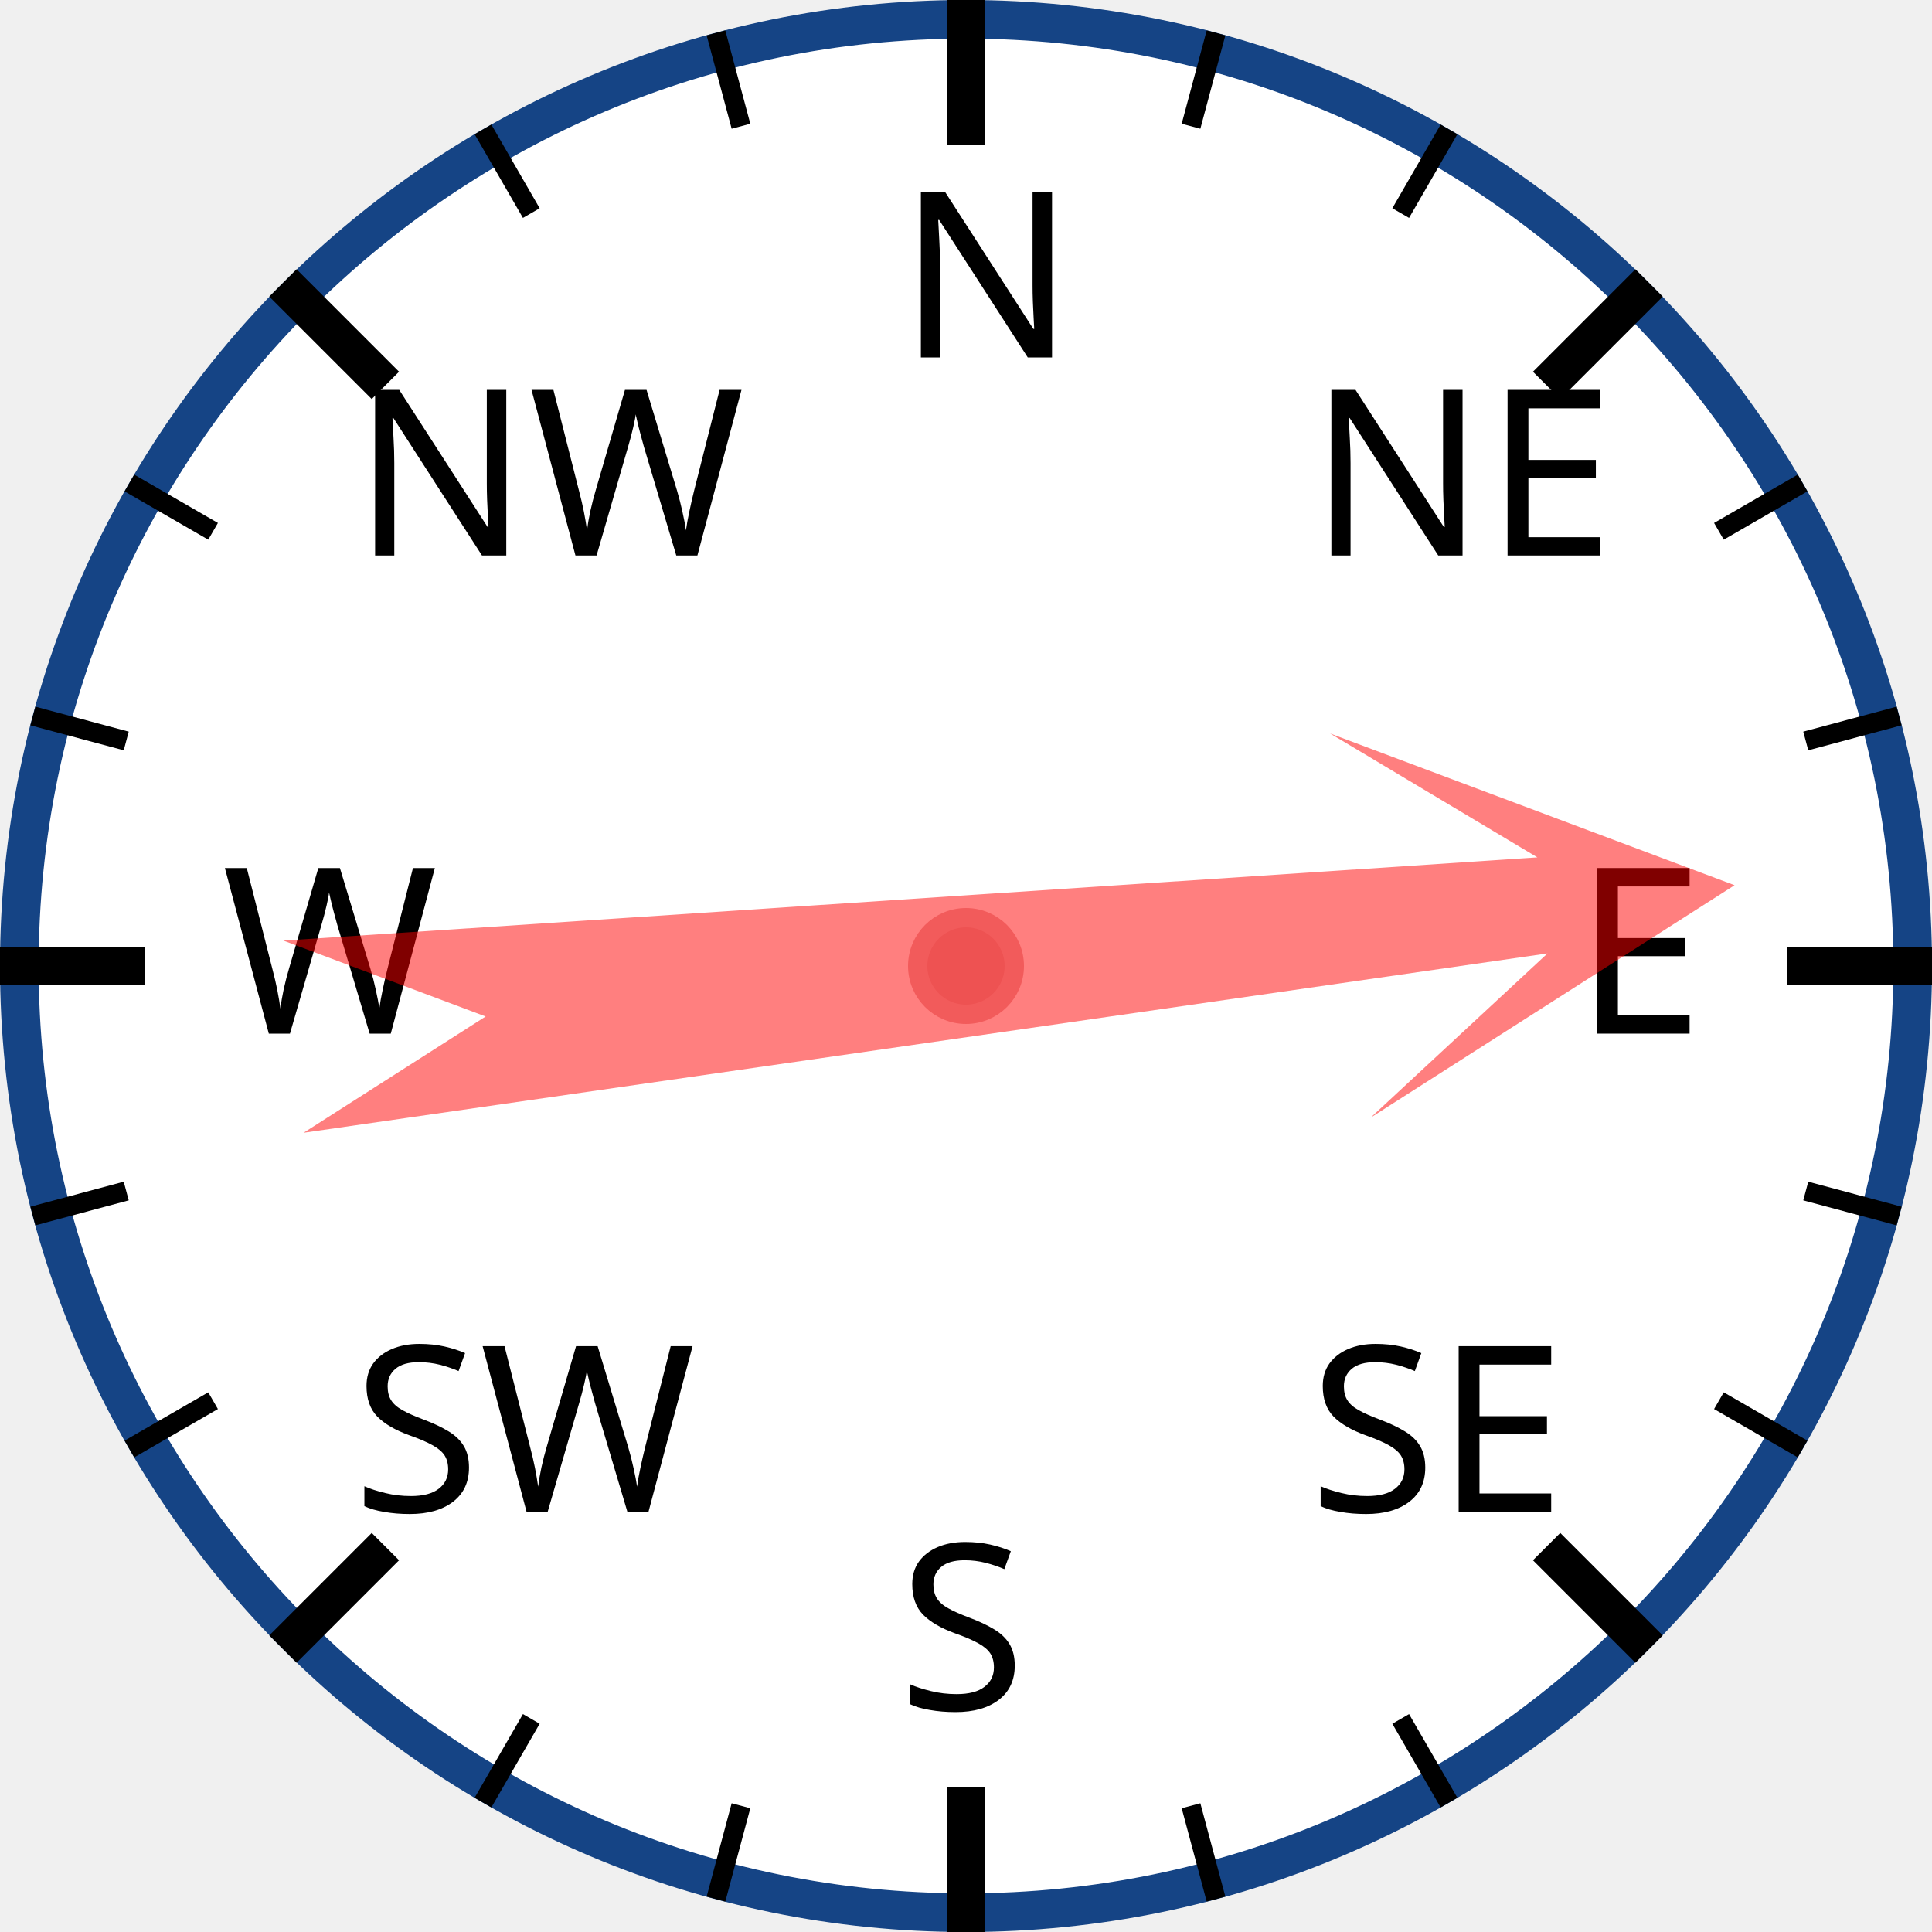
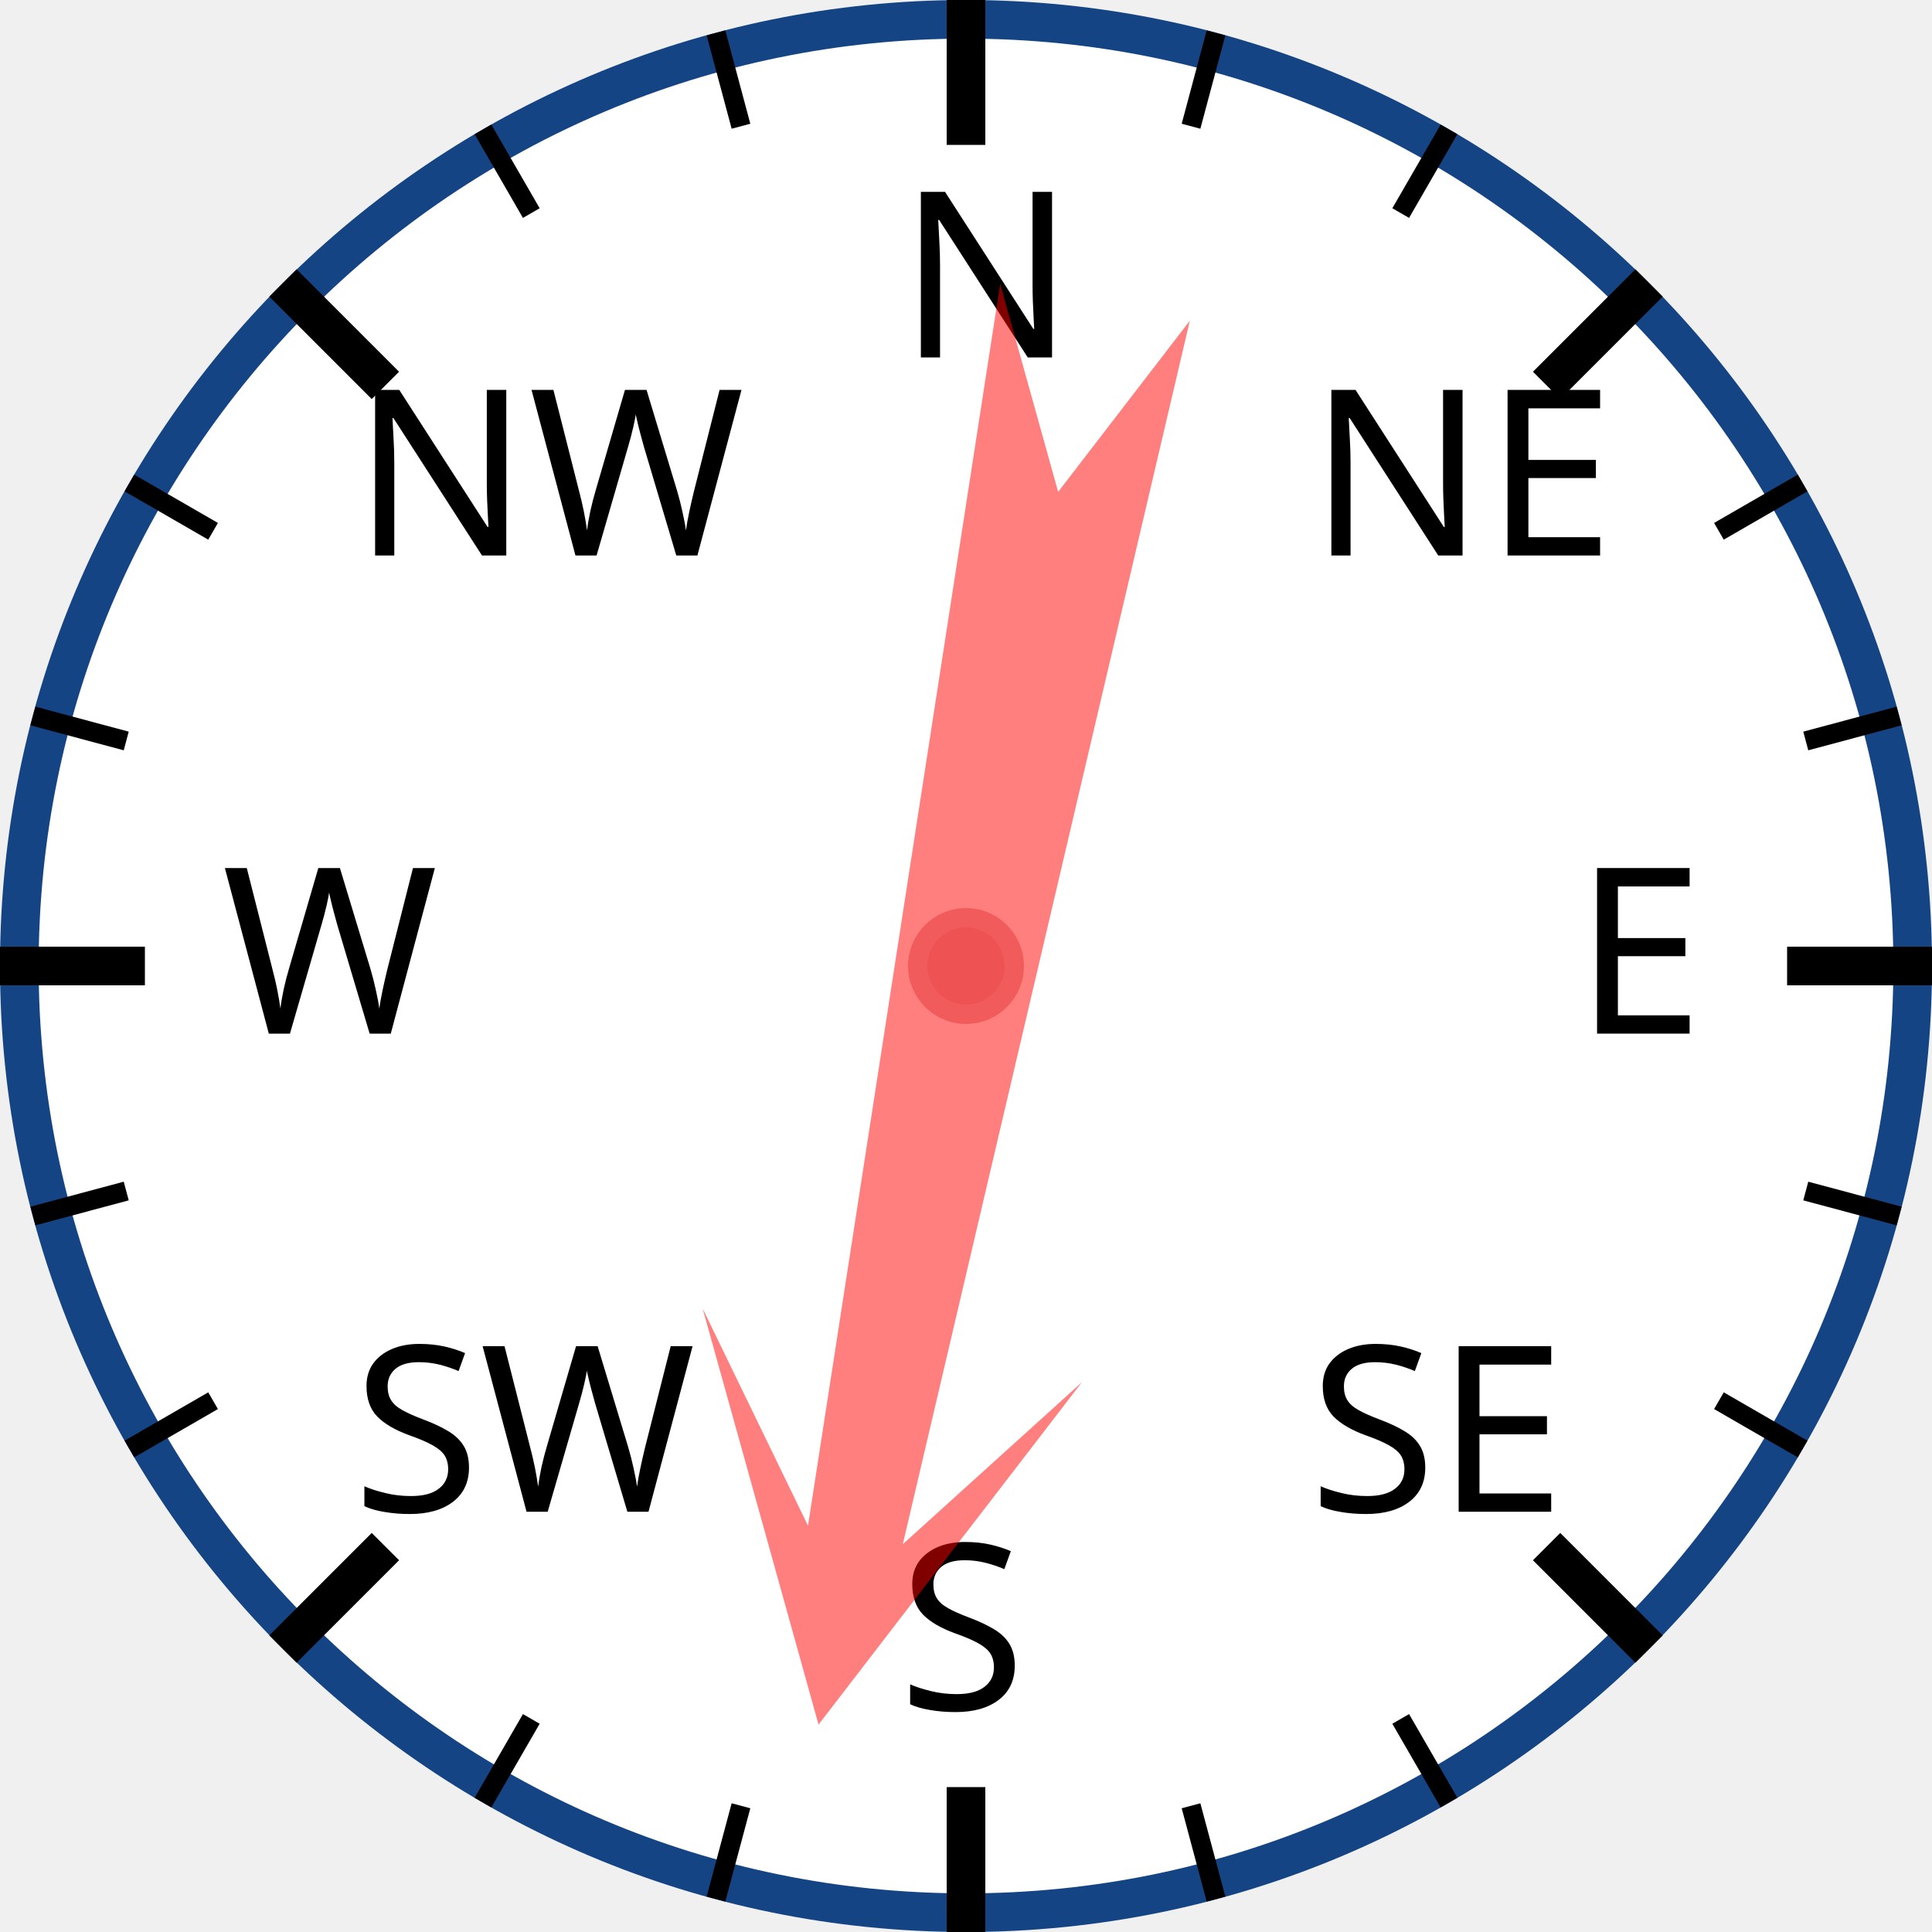
<svg xmlns="http://www.w3.org/2000/svg" width="120px" height="120px" viewBox="0 0 200 200">
  <circle cx="100" cy="100" r="98" style="fill: white; stroke: #154485; stroke-width: 4;" />
  <text x="93.0" y="37.0" style="font-family: sans-serif; font-size: 18pt;">N</text>
  <line x1="100.0" y1="0.0" x2="100.0" y2="15.0" style="stroke: black; stroke-width: 4;" />
  <line x1="74.118" y1="3.407" x2="76.706" y2="13.067" style="stroke: black; stroke-width: 2;" />
  <line x1="50" y1="13.397" x2="55" y2="22.058" style="stroke: black; stroke-width: 2;" />
  <text x="36.503" y="57.503" style="font-family: sans-serif; font-size: 18pt;">NW</text>
  <line x1="29.289" y1="29.289" x2="39.896" y2="39.896" style="stroke: black; stroke-width: 4;" />
  <line x1="13.397" y1="50" x2="22.058" y2="55" style="stroke: black; stroke-width: 2;" />
  <line x1="3.407" y1="74.118" x2="13.067" y2="76.706" style="stroke: black; stroke-width: 2;" />
  <text x="23.0" y="107.0" style="font-family: sans-serif; font-size: 18pt;">W</text>
  <line x1="0.0" y1="100.0" x2="15.0" y2="100.0" style="stroke: black; stroke-width: 4;" />
  <line x1="3.407" y1="125.882" x2="13.067" y2="123.294" style="stroke: black; stroke-width: 2;" />
  <line x1="13.397" y1="150" x2="22.058" y2="145" style="stroke: black; stroke-width: 2;" />
  <text x="36.503" y="156.497" style="font-family: sans-serif; font-size: 18pt;">SW</text>
  <line x1="29.289" y1="170.711" x2="39.896" y2="160.104" style="stroke: black; stroke-width: 4;" />
  <line x1="50" y1="186.603" x2="55" y2="177.942" style="stroke: black; stroke-width: 2;" />
  <line x1="74.118" y1="196.593" x2="76.706" y2="186.933" style="stroke: black; stroke-width: 2;" />
  <text x="93" y="177.0" style="font-family: sans-serif; font-size: 18pt;">S</text>
  <line x1="100" y1="200.0" x2="100" y2="185.0" style="stroke: black; stroke-width: 4;" />
  <line x1="125.882" y1="196.593" x2="123.294" y2="186.933" style="stroke: black; stroke-width: 2;" />
  <line x1="150.0" y1="186.603" x2="145.0" y2="177.942" style="stroke: black; stroke-width: 2;" />
  <text x="135.497" y="156.497" style="font-family: sans-serif; font-size: 18pt;">SE</text>
  <line x1="170.711" y1="170.711" x2="160.104" y2="160.104" style="stroke: black; stroke-width: 4;" />
  <line x1="186.603" y1="150" x2="177.942" y2="145" style="stroke: black; stroke-width: 2;" />
  <line x1="196.593" y1="125.882" x2="186.933" y2="123.294" style="stroke: black; stroke-width: 2;" />
  <text x="163.0" y="107" style="font-family: sans-serif; font-size: 18pt;">E</text>
  <line x1="200.0" y1="100" x2="185.0" y2="100" style="stroke: black; stroke-width: 4;" />
  <line x1="196.593" y1="74.118" x2="186.933" y2="76.706" style="stroke: black; stroke-width: 2;" />
  <line x1="186.603" y1="50" x2="177.942" y2="55" style="stroke: black; stroke-width: 2;" />
  <text x="135.497" y="57.503" style="font-family: sans-serif; font-size: 18pt;">NE</text>
  <line x1="170.711" y1="29.289" x2="160.104" y2="39.896" style="stroke: black; stroke-width: 4;" />
  <line x1="150" y1="13.397" x2="145" y2="22.058" style="stroke: black; stroke-width: 2;" />
  <line x1="125.882" y1="3.407" x2="123.294" y2="13.067" style="stroke: black; stroke-width: 2;" />
-   <polygon points="100 20 120 60 105 40 110 170 100 150 90 170 95 40 80 60" style="fill: red; fill-opacity: 0.5;" transform="rotate(84,100,100)" />
+   <polygon points="100 20 120 60 105 40 110 170 100 150 90 170 95 40 80 60" style="fill: red; fill-opacity: 0.5;" transform="rotate(191,100,100)" />
  <circle cx="100" cy="100" r="5" style="fill: #EE5252; stroke: #F25B5B; stroke-width: 2;" />
</svg>
